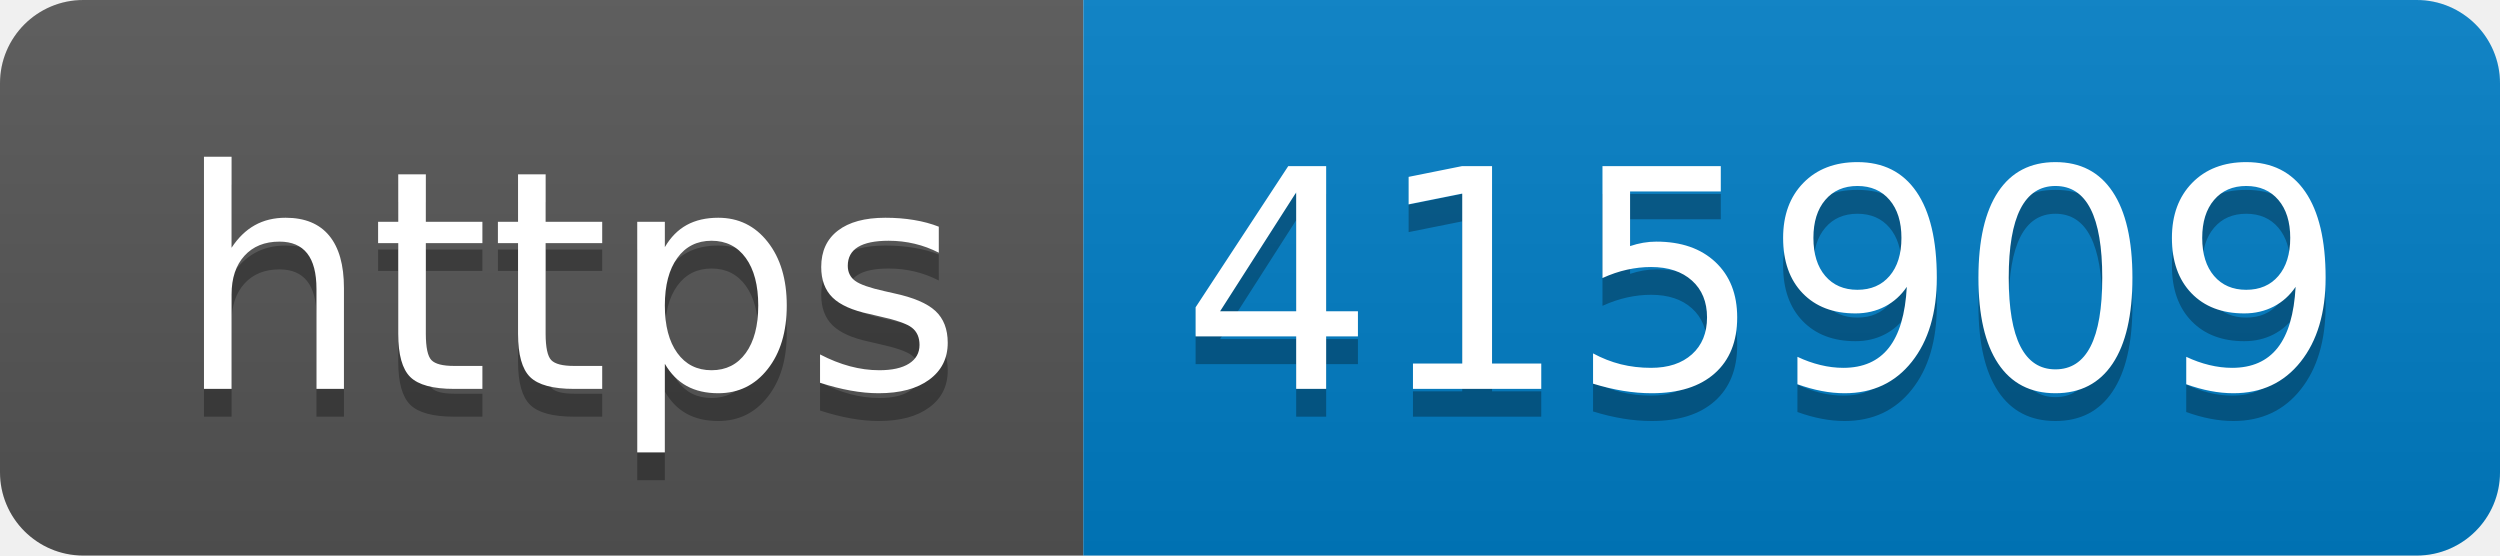
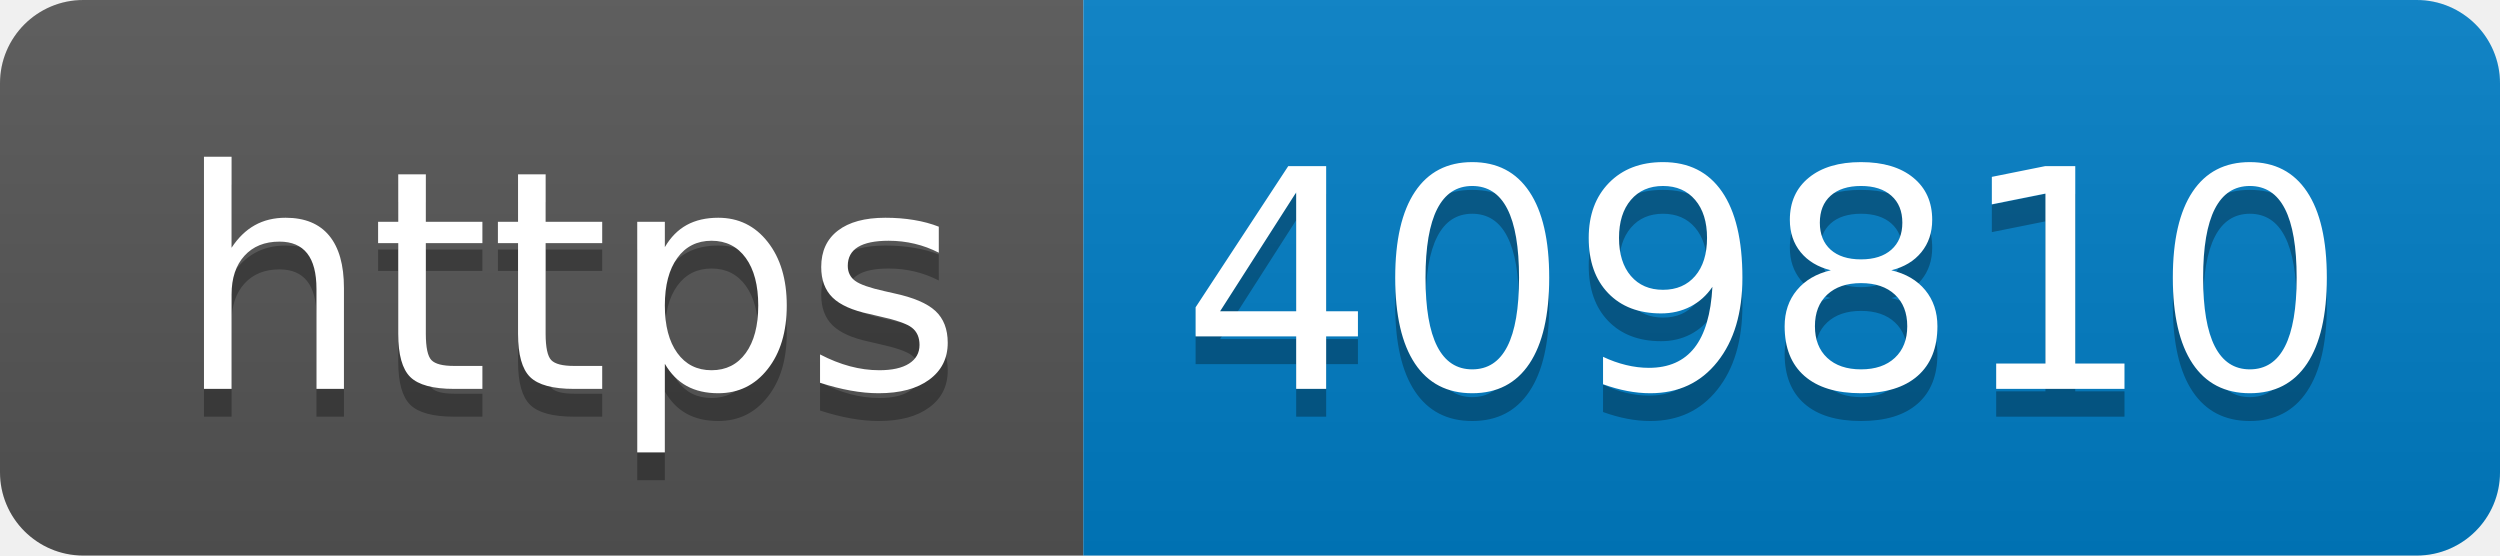
- <svg xmlns="http://www.w3.org/2000/svg" width="90" height="20" role="img" aria-label="https: 415909">
+ <svg xmlns="http://www.w3.org/2000/svg" width="90" height="20" role="img" aria-label="https: 409810">
  <linearGradient id="s" x2="0" y2="100%">
    <stop offset="0" stop-color="#bbb" stop-opacity=".1" />
    <stop offset="1" stop-opacity=".1" />
  </linearGradient>
  <clipPath id="r">
    <rect width="90" height="20" rx="3" fill="#fff" />
  </clipPath>
  <g clip-path="url(#r)">
    <rect width="39" height="20" fill="#555" />
    <rect x="39" width="51" height="20" fill="#007ec6" />
    <rect width="90" height="20" fill="url(#s)" />
  </g>
  <g fill="#fff" text-anchor="middle" font-family="Verdana,Geneva,DejaVu Sans,sans-serif" text-rendering="geometricPrecision" font-size="110">
    <text aria-hidden="true" x="205" y="150" fill="#010101" fill-opacity=".3" transform="scale(.1)" textLength="290">https</text>
    <text x="205" y="140" transform="scale(.1)" fill="#fff" textLength="290">https</text>
-     <text aria-hidden="true" x="635" y="150" fill="#010101" fill-opacity=".3" transform="scale(.1)" textLength="410">415909</text>
-     <text x="635" y="140" transform="scale(.1)" fill="#fff" textLength="410">415909</text>
+     <text aria-hidden="true" x="635" y="150" fill="#010101" fill-opacity=".3" transform="scale(.1)" textLength="410">409810</text>
+     <text x="635" y="140" transform="scale(.1)" fill="#fff" textLength="410">409810</text>
  </g>
</svg>
